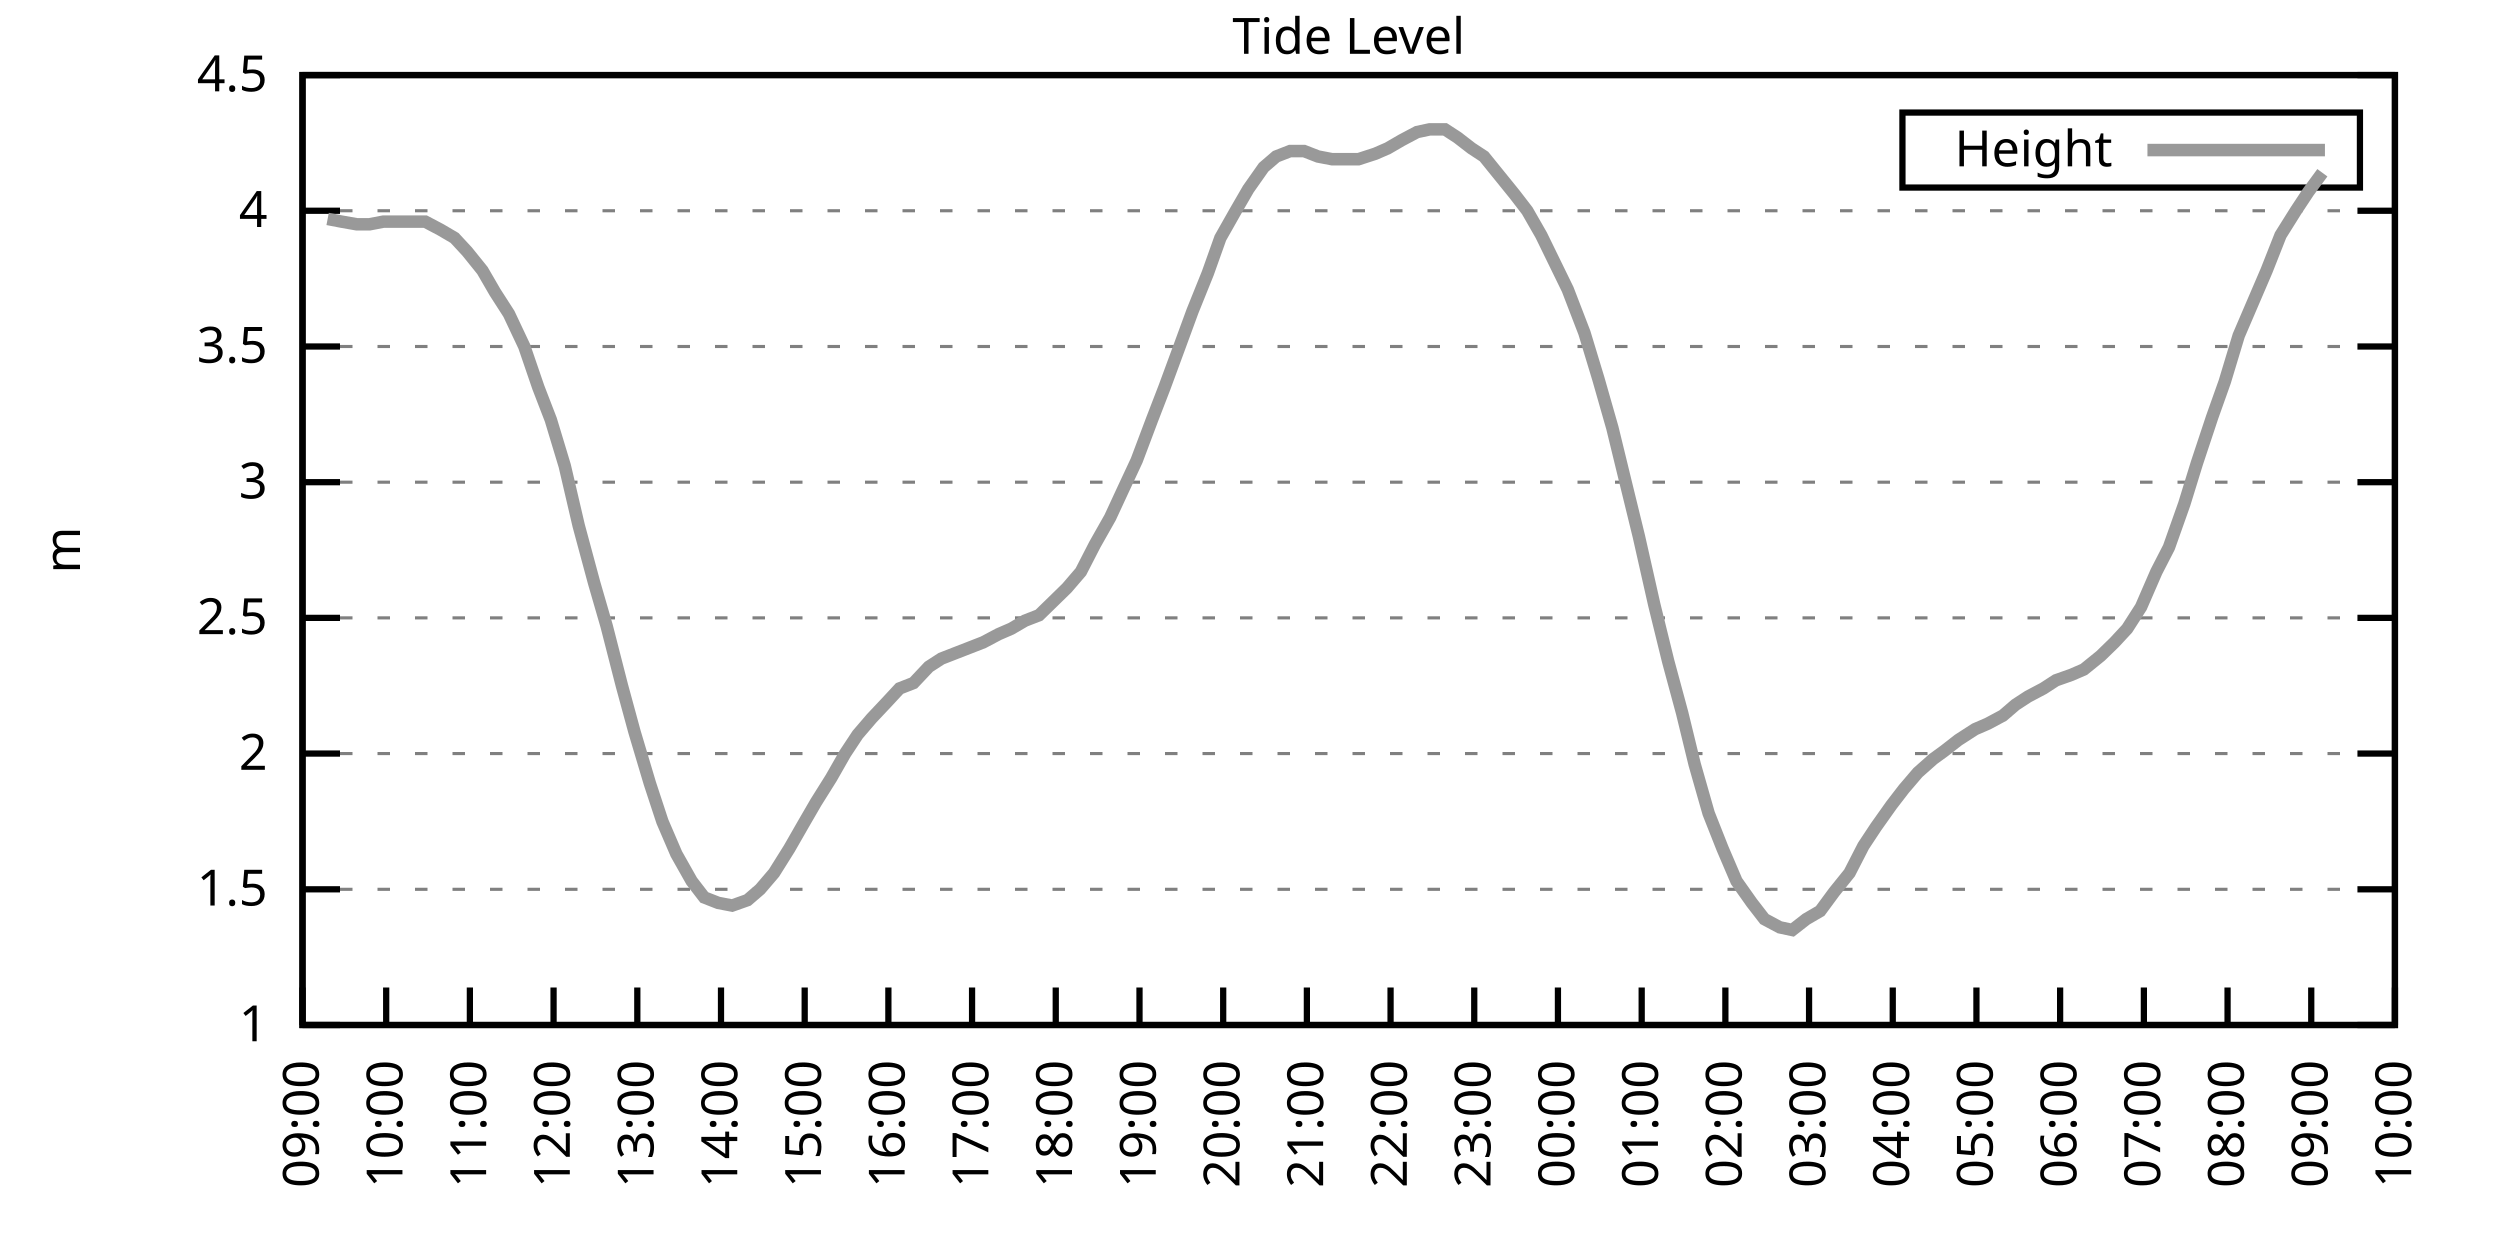
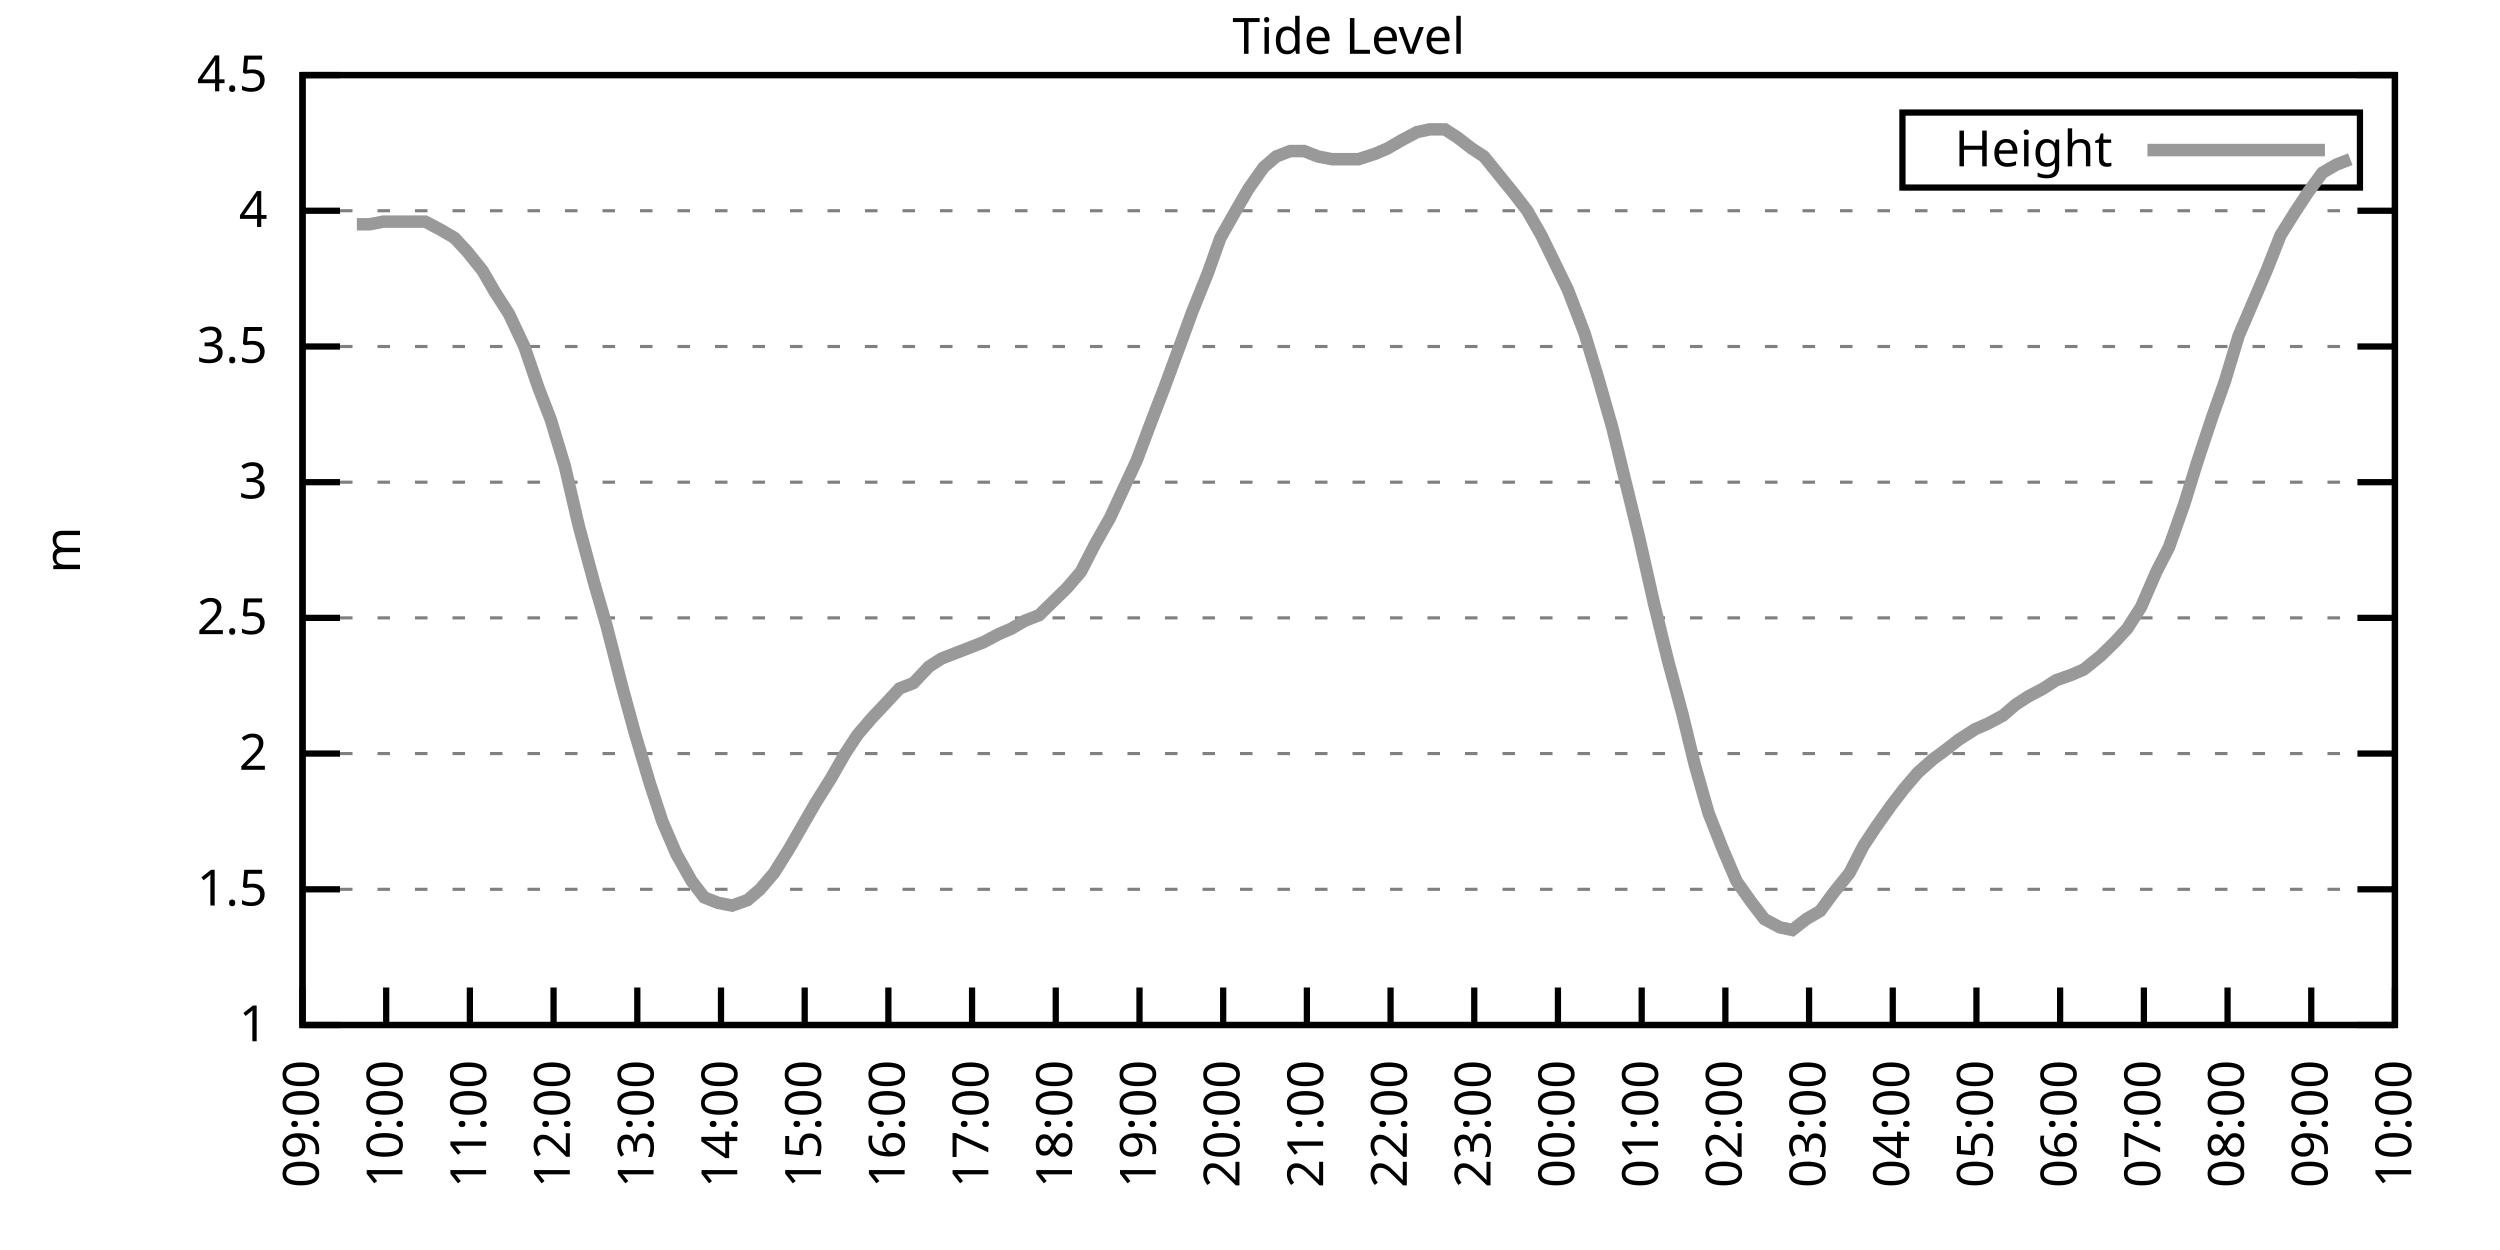
<svg xmlns="http://www.w3.org/2000/svg" xmlns:xlink="http://www.w3.org/1999/xlink" width="400" height="200" viewBox="0 0 400 200">
  <g id="gnuplot_canvas">
    <rect x="0" y="0" width="400" height="200" fill="none" />
    <defs>
      <circle id="gpDot" r="0.5" stroke-width="0.5" stroke="currentColor" />
      <path id="gpPt0" stroke-width="0.333" stroke="currentColor" d="M-1,0 h2 M0,-1 v2" />
      <path id="gpPt1" stroke-width="0.333" stroke="currentColor" d="M-1,-1 L1,1 M1,-1 L-1,1" />
      <path id="gpPt2" stroke-width="0.333" stroke="currentColor" d="M-1,0 L1,0 M0,-1 L0,1 M-1,-1 L1,1 M-1,1 L1,-1" />
      <rect id="gpPt3" stroke-width="0.333" stroke="currentColor" x="-1" y="-1" width="2" height="2" />
      <rect id="gpPt4" stroke-width="0.333" stroke="currentColor" fill="currentColor" x="-1" y="-1" width="2" height="2" />
      <circle id="gpPt5" stroke-width="0.333" stroke="currentColor" cx="0" cy="0" r="1" />
      <use xlink:href="#gpPt5" id="gpPt6" fill="currentColor" stroke="none" />
      <path id="gpPt7" stroke-width="0.333" stroke="currentColor" d="M0,-1.33 L-1.33,0.67 L1.33,0.67 z" />
      <use xlink:href="#gpPt7" id="gpPt8" fill="currentColor" stroke="none" />
      <use xlink:href="#gpPt7" id="gpPt9" stroke="currentColor" transform="rotate(180)" />
      <use xlink:href="#gpPt9" id="gpPt10" fill="currentColor" stroke="none" />
      <use xlink:href="#gpPt3" id="gpPt11" stroke="currentColor" transform="rotate(45)" />
      <use xlink:href="#gpPt11" id="gpPt12" fill="currentColor" stroke="none" />
      <path id="gpPt13" stroke-width="0.333" stroke="currentColor" d="M0,1.330 L1.265,0.411 L0.782,-1.067 L-0.782,-1.076 L-1.265,0.411 z" />
      <use xlink:href="#gpPt13" id="gpPt14" fill="currentColor" stroke="none" />
      <filter id="textbox" filterUnits="objectBoundingBox" x="0" y="0" height="1" width="1">
        <feFlood flood-color="white" flood-opacity="1" result="bgnd" />
        <feComposite in="SourceGraphic" in2="bgnd" operator="atop" />
      </filter>
      <filter id="greybox" filterUnits="objectBoundingBox" x="0" y="0" height="1" width="1">
        <feFlood flood-color="lightgrey" flood-opacity="1" result="grey" />
        <feComposite in="SourceGraphic" in2="grey" operator="atop" />
      </filter>
    </defs>
    <g fill="none" color="white" stroke="currentColor" stroke-width="1.00" stroke-linecap="butt" stroke-linejoin="miter">
</g>
    <g fill="none" color="black" stroke="currentColor" stroke-width="1.00" stroke-linecap="butt" stroke-linejoin="miter">
      <g stroke="none" shape-rendering="crispEdges">
        <polygon fill="rgb(255, 255, 255)" points="48.40,164.00 383.18,164.00 383.18,12.02 48.40,12.02 " />
      </g>
    </g>
    <g fill="none" color="black" stroke="currentColor" stroke-width="1.00" stroke-linecap="butt" stroke-linejoin="miter">
</g>
    <g fill="none" color="black" stroke="black" stroke-width="0.50" stroke-linecap="butt" stroke-linejoin="miter">
</g>
    <g fill="none" color="gray" stroke="currentColor" stroke-width="0.50" stroke-linecap="butt" stroke-linejoin="miter">
      <path stroke="gray" stroke-dasharray="2,4" class="gridline" d="M48.40,164.00 L383.19,164.00  " />
    </g>
    <g fill="none" color="gray" stroke="gray" stroke-width="1.00" stroke-linecap="butt" stroke-linejoin="miter">
</g>
    <g fill="none" color="black" stroke="currentColor" stroke-width="1.00" stroke-linecap="butt" stroke-linejoin="miter">
      <path stroke="black" d="M48.40,164.00 L54.40,164.00 M383.19,164.00 L377.19,164.00  " />
      <g transform="translate(42.80,166.60)" stroke="none" fill="black" font-family="Sans" font-size="8.00" text-anchor="end">
        <text>
          <tspan font-family="Sans"> 1</tspan>
        </text>
      </g>
    </g>
    <g fill="none" color="black" stroke="currentColor" stroke-width="1.00" stroke-linecap="butt" stroke-linejoin="miter">
</g>
    <g fill="none" color="black" stroke="black" stroke-width="0.50" stroke-linecap="butt" stroke-linejoin="miter">
</g>
    <g fill="none" color="gray" stroke="currentColor" stroke-width="0.50" stroke-linecap="butt" stroke-linejoin="miter">
      <path stroke="gray" stroke-dasharray="2,4" class="gridline" d="M48.40,142.29 L383.19,142.29  " />
    </g>
    <g fill="none" color="gray" stroke="gray" stroke-width="1.00" stroke-linecap="butt" stroke-linejoin="miter">
</g>
    <g fill="none" color="black" stroke="currentColor" stroke-width="1.00" stroke-linecap="butt" stroke-linejoin="miter">
      <path stroke="black" d="M48.40,142.29 L54.40,142.29 M383.19,142.29 L377.19,142.29  " />
      <g transform="translate(42.80,144.89)" stroke="none" fill="black" font-family="Sans" font-size="8.00" text-anchor="end">
        <text>
          <tspan font-family="Sans"> 1.5</tspan>
        </text>
      </g>
    </g>
    <g fill="none" color="black" stroke="currentColor" stroke-width="1.00" stroke-linecap="butt" stroke-linejoin="miter">
</g>
    <g fill="none" color="black" stroke="black" stroke-width="0.50" stroke-linecap="butt" stroke-linejoin="miter">
</g>
    <g fill="none" color="gray" stroke="currentColor" stroke-width="0.50" stroke-linecap="butt" stroke-linejoin="miter">
      <path stroke="gray" stroke-dasharray="2,4" class="gridline" d="M48.40,120.57 L383.19,120.57  " />
    </g>
    <g fill="none" color="gray" stroke="gray" stroke-width="1.00" stroke-linecap="butt" stroke-linejoin="miter">
</g>
    <g fill="none" color="black" stroke="currentColor" stroke-width="1.00" stroke-linecap="butt" stroke-linejoin="miter">
      <path stroke="black" d="M48.40,120.57 L54.40,120.57 M383.19,120.57 L377.19,120.57  " />
      <g transform="translate(42.80,123.17)" stroke="none" fill="black" font-family="Sans" font-size="8.00" text-anchor="end">
        <text>
          <tspan font-family="Sans"> 2</tspan>
        </text>
      </g>
    </g>
    <g fill="none" color="black" stroke="currentColor" stroke-width="1.00" stroke-linecap="butt" stroke-linejoin="miter">
</g>
    <g fill="none" color="black" stroke="black" stroke-width="0.50" stroke-linecap="butt" stroke-linejoin="miter">
</g>
    <g fill="none" color="gray" stroke="currentColor" stroke-width="0.50" stroke-linecap="butt" stroke-linejoin="miter">
      <path stroke="gray" stroke-dasharray="2,4" class="gridline" d="M48.40,98.86 L383.19,98.86  " />
    </g>
    <g fill="none" color="gray" stroke="gray" stroke-width="1.00" stroke-linecap="butt" stroke-linejoin="miter">
</g>
    <g fill="none" color="black" stroke="currentColor" stroke-width="1.00" stroke-linecap="butt" stroke-linejoin="miter">
      <path stroke="black" d="M48.40,98.86 L54.40,98.86 M383.19,98.86 L377.19,98.86  " />
      <g transform="translate(42.80,101.46)" stroke="none" fill="black" font-family="Sans" font-size="8.00" text-anchor="end">
        <text>
          <tspan font-family="Sans"> 2.5</tspan>
        </text>
      </g>
    </g>
    <g fill="none" color="black" stroke="currentColor" stroke-width="1.00" stroke-linecap="butt" stroke-linejoin="miter">
</g>
    <g fill="none" color="black" stroke="black" stroke-width="0.50" stroke-linecap="butt" stroke-linejoin="miter">
</g>
    <g fill="none" color="gray" stroke="currentColor" stroke-width="0.50" stroke-linecap="butt" stroke-linejoin="miter">
      <path stroke="gray" stroke-dasharray="2,4" class="gridline" d="M48.40,77.15 L383.19,77.15  " />
    </g>
    <g fill="none" color="gray" stroke="gray" stroke-width="1.00" stroke-linecap="butt" stroke-linejoin="miter">
</g>
    <g fill="none" color="black" stroke="currentColor" stroke-width="1.00" stroke-linecap="butt" stroke-linejoin="miter">
      <path stroke="black" d="M48.40,77.15 L54.40,77.15 M383.19,77.15 L377.19,77.15  " />
      <g transform="translate(42.80,79.75)" stroke="none" fill="black" font-family="Sans" font-size="8.00" text-anchor="end">
        <text>
          <tspan font-family="Sans"> 3</tspan>
        </text>
      </g>
    </g>
    <g fill="none" color="black" stroke="currentColor" stroke-width="1.00" stroke-linecap="butt" stroke-linejoin="miter">
</g>
    <g fill="none" color="black" stroke="black" stroke-width="0.50" stroke-linecap="butt" stroke-linejoin="miter">
</g>
    <g fill="none" color="gray" stroke="currentColor" stroke-width="0.50" stroke-linecap="butt" stroke-linejoin="miter">
      <path stroke="gray" stroke-dasharray="2,4" class="gridline" d="M48.40,55.44 L383.19,55.44  " />
    </g>
    <g fill="none" color="gray" stroke="gray" stroke-width="1.00" stroke-linecap="butt" stroke-linejoin="miter">
</g>
    <g fill="none" color="black" stroke="currentColor" stroke-width="1.00" stroke-linecap="butt" stroke-linejoin="miter">
      <path stroke="black" d="M48.40,55.44 L54.40,55.44 M383.19,55.44 L377.19,55.44  " />
      <g transform="translate(42.80,58.04)" stroke="none" fill="black" font-family="Sans" font-size="8.00" text-anchor="end">
        <text>
          <tspan font-family="Sans"> 3.5</tspan>
        </text>
      </g>
    </g>
    <g fill="none" color="black" stroke="currentColor" stroke-width="1.00" stroke-linecap="butt" stroke-linejoin="miter">
</g>
    <g fill="none" color="black" stroke="black" stroke-width="0.50" stroke-linecap="butt" stroke-linejoin="miter">
</g>
    <g fill="none" color="gray" stroke="currentColor" stroke-width="0.50" stroke-linecap="butt" stroke-linejoin="miter">
      <path stroke="gray" stroke-dasharray="2,4" class="gridline" d="M48.40,33.72 L383.19,33.72  " />
    </g>
    <g fill="none" color="gray" stroke="gray" stroke-width="1.00" stroke-linecap="butt" stroke-linejoin="miter">
</g>
    <g fill="none" color="black" stroke="currentColor" stroke-width="1.00" stroke-linecap="butt" stroke-linejoin="miter">
      <path stroke="black" d="M48.40,33.72 L54.40,33.72 M383.19,33.72 L377.19,33.72  " />
      <g transform="translate(42.80,36.32)" stroke="none" fill="black" font-family="Sans" font-size="8.00" text-anchor="end">
        <text>
          <tspan font-family="Sans"> 4</tspan>
        </text>
      </g>
    </g>
    <g fill="none" color="black" stroke="currentColor" stroke-width="1.00" stroke-linecap="butt" stroke-linejoin="miter">
</g>
    <g fill="none" color="black" stroke="black" stroke-width="0.50" stroke-linecap="butt" stroke-linejoin="miter">
</g>
    <g fill="none" color="gray" stroke="currentColor" stroke-width="0.50" stroke-linecap="butt" stroke-linejoin="miter">
      <path stroke="gray" stroke-dasharray="2,4" class="gridline" d="M48.40,12.01 L383.19,12.01  " />
    </g>
    <g fill="none" color="gray" stroke="gray" stroke-width="1.00" stroke-linecap="butt" stroke-linejoin="miter">
</g>
    <g fill="none" color="black" stroke="currentColor" stroke-width="1.00" stroke-linecap="butt" stroke-linejoin="miter">
      <path stroke="black" d="M48.40,12.01 L54.40,12.01 M383.19,12.01 L377.19,12.01  " />
      <g transform="translate(42.80,14.61)" stroke="none" fill="black" font-family="Sans" font-size="8.00" text-anchor="end">
        <text>
          <tspan font-family="Sans"> 4.5</tspan>
        </text>
      </g>
    </g>
    <g fill="none" color="black" stroke="currentColor" stroke-width="1.00" stroke-linecap="butt" stroke-linejoin="miter">
      <path stroke="black" d="M48.40,164.00 L48.40,158.00  " />
      <g transform="translate(51.00,169.60) rotate(270.00)" stroke="none" fill="black" font-family="Sans" font-size="8.00" text-anchor="end">
        <text>
          <tspan font-family="Sans">09:00</tspan>
        </text>
      </g>
    </g>
    <g fill="none" color="black" stroke="currentColor" stroke-width="1.00" stroke-linecap="butt" stroke-linejoin="miter">
      <path stroke="black" d="M61.79,164.00 L61.79,158.00  " />
      <g transform="translate(64.39,169.60) rotate(270.00)" stroke="none" fill="black" font-family="Sans" font-size="8.00" text-anchor="end">
        <text>
          <tspan font-family="Sans">10:00</tspan>
        </text>
      </g>
    </g>
    <g fill="none" color="black" stroke="currentColor" stroke-width="1.00" stroke-linecap="butt" stroke-linejoin="miter">
      <path stroke="black" d="M75.18,164.00 L75.18,158.00  " />
      <g transform="translate(77.78,169.60) rotate(270.00)" stroke="none" fill="black" font-family="Sans" font-size="8.00" text-anchor="end">
        <text>
          <tspan font-family="Sans">11:00</tspan>
        </text>
      </g>
    </g>
    <g fill="none" color="black" stroke="currentColor" stroke-width="1.00" stroke-linecap="butt" stroke-linejoin="miter">
      <path stroke="black" d="M88.57,164.00 L88.57,158.00  " />
      <g transform="translate(91.17,169.60) rotate(270.00)" stroke="none" fill="black" font-family="Sans" font-size="8.00" text-anchor="end">
        <text>
          <tspan font-family="Sans">12:00</tspan>
        </text>
      </g>
    </g>
    <g fill="none" color="black" stroke="currentColor" stroke-width="1.00" stroke-linecap="butt" stroke-linejoin="miter">
      <path stroke="black" d="M101.97,164.00 L101.97,158.00  " />
      <g transform="translate(104.57,169.60) rotate(270.00)" stroke="none" fill="black" font-family="Sans" font-size="8.00" text-anchor="end">
        <text>
          <tspan font-family="Sans">13:00</tspan>
        </text>
      </g>
    </g>
    <g fill="none" color="black" stroke="currentColor" stroke-width="1.00" stroke-linecap="butt" stroke-linejoin="miter">
      <path stroke="black" d="M115.36,164.00 L115.36,158.00  " />
      <g transform="translate(117.96,169.60) rotate(270.00)" stroke="none" fill="black" font-family="Sans" font-size="8.00" text-anchor="end">
        <text>
          <tspan font-family="Sans">14:00</tspan>
        </text>
      </g>
    </g>
    <g fill="none" color="black" stroke="currentColor" stroke-width="1.00" stroke-linecap="butt" stroke-linejoin="miter">
      <path stroke="black" d="M128.75,164.00 L128.75,158.00  " />
      <g transform="translate(131.35,169.60) rotate(270.00)" stroke="none" fill="black" font-family="Sans" font-size="8.00" text-anchor="end">
        <text>
          <tspan font-family="Sans">15:00</tspan>
        </text>
      </g>
    </g>
    <g fill="none" color="black" stroke="currentColor" stroke-width="1.00" stroke-linecap="butt" stroke-linejoin="miter">
      <path stroke="black" d="M142.14,164.00 L142.14,158.00  " />
      <g transform="translate(144.74,169.60) rotate(270.00)" stroke="none" fill="black" font-family="Sans" font-size="8.00" text-anchor="end">
        <text>
          <tspan font-family="Sans">16:00</tspan>
        </text>
      </g>
    </g>
    <g fill="none" color="black" stroke="currentColor" stroke-width="1.00" stroke-linecap="butt" stroke-linejoin="miter">
      <path stroke="black" d="M155.53,164.00 L155.53,158.00  " />
      <g transform="translate(158.13,169.60) rotate(270.00)" stroke="none" fill="black" font-family="Sans" font-size="8.00" text-anchor="end">
        <text>
          <tspan font-family="Sans">17:00</tspan>
        </text>
      </g>
    </g>
    <g fill="none" color="black" stroke="currentColor" stroke-width="1.00" stroke-linecap="butt" stroke-linejoin="miter">
      <path stroke="black" d="M168.92,164.00 L168.92,158.00  " />
      <g transform="translate(171.52,169.60) rotate(270.00)" stroke="none" fill="black" font-family="Sans" font-size="8.00" text-anchor="end">
        <text>
          <tspan font-family="Sans">18:00</tspan>
        </text>
      </g>
    </g>
    <g fill="none" color="black" stroke="currentColor" stroke-width="1.00" stroke-linecap="butt" stroke-linejoin="miter">
      <path stroke="black" d="M182.32,164.00 L182.32,158.00  " />
      <g transform="translate(184.92,169.60) rotate(270.00)" stroke="none" fill="black" font-family="Sans" font-size="8.00" text-anchor="end">
        <text>
          <tspan font-family="Sans">19:00</tspan>
        </text>
      </g>
    </g>
    <g fill="none" color="black" stroke="currentColor" stroke-width="1.00" stroke-linecap="butt" stroke-linejoin="miter">
      <path stroke="black" d="M195.71,164.00 L195.71,158.00  " />
      <g transform="translate(198.31,169.60) rotate(270.00)" stroke="none" fill="black" font-family="Sans" font-size="8.00" text-anchor="end">
        <text>
          <tspan font-family="Sans">20:00</tspan>
        </text>
      </g>
    </g>
    <g fill="none" color="black" stroke="currentColor" stroke-width="1.00" stroke-linecap="butt" stroke-linejoin="miter">
      <path stroke="black" d="M209.10,164.00 L209.10,158.00  " />
      <g transform="translate(211.70,169.60) rotate(270.00)" stroke="none" fill="black" font-family="Sans" font-size="8.00" text-anchor="end">
        <text>
          <tspan font-family="Sans">21:00</tspan>
        </text>
      </g>
    </g>
    <g fill="none" color="black" stroke="currentColor" stroke-width="1.00" stroke-linecap="butt" stroke-linejoin="miter">
      <path stroke="black" d="M222.49,164.00 L222.49,158.00  " />
      <g transform="translate(225.09,169.60) rotate(270.00)" stroke="none" fill="black" font-family="Sans" font-size="8.00" text-anchor="end">
        <text>
          <tspan font-family="Sans">22:00</tspan>
        </text>
      </g>
    </g>
    <g fill="none" color="black" stroke="currentColor" stroke-width="1.00" stroke-linecap="butt" stroke-linejoin="miter">
      <path stroke="black" d="M235.88,164.00 L235.88,158.00  " />
      <g transform="translate(238.48,169.60) rotate(270.00)" stroke="none" fill="black" font-family="Sans" font-size="8.00" text-anchor="end">
        <text>
          <tspan font-family="Sans">23:00</tspan>
        </text>
      </g>
    </g>
    <g fill="none" color="black" stroke="currentColor" stroke-width="1.00" stroke-linecap="butt" stroke-linejoin="miter">
      <path stroke="black" d="M249.27,164.00 L249.27,158.00  " />
      <g transform="translate(251.87,169.60) rotate(270.00)" stroke="none" fill="black" font-family="Sans" font-size="8.00" text-anchor="end">
        <text>
          <tspan font-family="Sans">00:00</tspan>
        </text>
      </g>
    </g>
    <g fill="none" color="black" stroke="currentColor" stroke-width="1.00" stroke-linecap="butt" stroke-linejoin="miter">
      <path stroke="black" d="M262.67,164.00 L262.67,158.00  " />
      <g transform="translate(265.27,169.60) rotate(270.00)" stroke="none" fill="black" font-family="Sans" font-size="8.00" text-anchor="end">
        <text>
          <tspan font-family="Sans">01:00</tspan>
        </text>
      </g>
    </g>
    <g fill="none" color="black" stroke="currentColor" stroke-width="1.00" stroke-linecap="butt" stroke-linejoin="miter">
      <path stroke="black" d="M276.06,164.00 L276.06,158.00  " />
      <g transform="translate(278.66,169.60) rotate(270.00)" stroke="none" fill="black" font-family="Sans" font-size="8.00" text-anchor="end">
        <text>
          <tspan font-family="Sans">02:00</tspan>
        </text>
      </g>
    </g>
    <g fill="none" color="black" stroke="currentColor" stroke-width="1.00" stroke-linecap="butt" stroke-linejoin="miter">
      <path stroke="black" d="M289.45,164.00 L289.45,158.00  " />
      <g transform="translate(292.05,169.60) rotate(270.00)" stroke="none" fill="black" font-family="Sans" font-size="8.00" text-anchor="end">
        <text>
          <tspan font-family="Sans">03:00</tspan>
        </text>
      </g>
    </g>
    <g fill="none" color="black" stroke="currentColor" stroke-width="1.00" stroke-linecap="butt" stroke-linejoin="miter">
      <path stroke="black" d="M302.84,164.00 L302.84,158.00  " />
      <g transform="translate(305.44,169.60) rotate(270.00)" stroke="none" fill="black" font-family="Sans" font-size="8.00" text-anchor="end">
        <text>
          <tspan font-family="Sans">04:00</tspan>
        </text>
      </g>
    </g>
    <g fill="none" color="black" stroke="currentColor" stroke-width="1.00" stroke-linecap="butt" stroke-linejoin="miter">
      <path stroke="black" d="M316.23,164.00 L316.23,158.00  " />
      <g transform="translate(318.83,169.60) rotate(270.00)" stroke="none" fill="black" font-family="Sans" font-size="8.00" text-anchor="end">
        <text>
          <tspan font-family="Sans">05:00</tspan>
        </text>
      </g>
    </g>
    <g fill="none" color="black" stroke="currentColor" stroke-width="1.00" stroke-linecap="butt" stroke-linejoin="miter">
      <path stroke="black" d="M329.62,164.00 L329.62,158.00  " />
      <g transform="translate(332.22,169.60) rotate(270.00)" stroke="none" fill="black" font-family="Sans" font-size="8.00" text-anchor="end">
        <text>
          <tspan font-family="Sans">06:00</tspan>
        </text>
      </g>
    </g>
    <g fill="none" color="black" stroke="currentColor" stroke-width="1.00" stroke-linecap="butt" stroke-linejoin="miter">
      <path stroke="black" d="M343.02,164.00 L343.02,158.00  " />
      <g transform="translate(345.62,169.60) rotate(270.00)" stroke="none" fill="black" font-family="Sans" font-size="8.00" text-anchor="end">
        <text>
          <tspan font-family="Sans">07:00</tspan>
        </text>
      </g>
    </g>
    <g fill="none" color="black" stroke="currentColor" stroke-width="1.00" stroke-linecap="butt" stroke-linejoin="miter">
      <path stroke="black" d="M356.41,164.00 L356.41,158.00  " />
      <g transform="translate(359.01,169.60) rotate(270.00)" stroke="none" fill="black" font-family="Sans" font-size="8.00" text-anchor="end">
        <text>
          <tspan font-family="Sans">08:00</tspan>
        </text>
      </g>
    </g>
    <g fill="none" color="black" stroke="currentColor" stroke-width="1.00" stroke-linecap="butt" stroke-linejoin="miter">
      <path stroke="black" d="M369.80,164.00 L369.80,158.00  " />
      <g transform="translate(372.40,169.60) rotate(270.00)" stroke="none" fill="black" font-family="Sans" font-size="8.00" text-anchor="end">
        <text>
          <tspan font-family="Sans">09:00</tspan>
        </text>
      </g>
    </g>
    <g fill="none" color="black" stroke="currentColor" stroke-width="1.00" stroke-linecap="butt" stroke-linejoin="miter">
      <path stroke="black" d="M383.19,164.00 L383.19,158.00  " />
      <g transform="translate(385.79,169.60) rotate(270.00)" stroke="none" fill="black" font-family="Sans" font-size="8.00" text-anchor="end">
        <text>
          <tspan font-family="Sans">10:00</tspan>
        </text>
      </g>
    </g>
    <g fill="none" color="black" stroke="currentColor" stroke-width="1.00" stroke-linecap="butt" stroke-linejoin="miter">
</g>
    <g fill="none" color="black" stroke="currentColor" stroke-width="1.00" stroke-linecap="butt" stroke-linejoin="miter">
      <path stroke="black" d="M48.40,12.01 L48.40,164.00 L383.19,164.00 L383.19,12.01 L48.40,12.01 Z  " />
    </g>
    <g fill="none" color="black" stroke="currentColor" stroke-width="1.00" stroke-linecap="butt" stroke-linejoin="miter">
</g>
    <g fill="none" color="black" stroke="currentColor" stroke-width="1.00" stroke-linecap="butt" stroke-linejoin="miter">
      <path stroke="black" d="M304.39,30.01 L304.39,18.01 L377.59,18.01 L377.59,30.01 L304.39,30.01 Z  " />
    </g>
    <g id="Tide_level_plot_1">
      <g fill="none" color="white" stroke="black" stroke-width="2.00" stroke-linecap="butt" stroke-linejoin="miter">
</g>
      <g fill="none" color="black" stroke="currentColor" stroke-width="2.00" stroke-linecap="butt" stroke-linejoin="miter">
        <g transform="translate(337.99,26.61)" stroke="none" fill="black" font-family="Sans" font-size="8.00" text-anchor="end">
          <text>
            <tspan font-family="Sans">Height</tspan>
          </text>
        </g>
      </g>
      <g fill="none" color="black" stroke="currentColor" stroke-width="2.00" stroke-linecap="butt" stroke-linejoin="miter">
-         <path stroke="rgb(153, 153, 153)" d="M343.59,24.01 L371.99,24.01 M52.42,35.03 L54.65,35.46 L57.10,35.89 L59.11,35.89 L61.35,35.46 L63.58,35.46   L65.59,35.46 L68.04,35.46 L70.50,36.76 L72.73,38.07 L74.74,40.24 L77.19,43.28 L79.20,46.75 L81.43,50.22   L83.89,55.44 L86.12,61.95 L88.13,67.16 L90.36,74.54 L92.59,84.10 L95.05,93.22 L97.06,100.16 L99.51,109.72   L101.52,117.10 L103.98,125.35 L105.98,131.43 L108.22,136.64 L110.67,140.98 L112.68,143.59 L114.91,144.46 L117.14,144.89   L119.60,144.02 L121.61,142.29 L123.84,139.68 L126.29,135.77 L128.53,131.86 L130.54,128.39 L132.99,124.48 L135.22,120.57   L137.23,117.53 L139.46,114.93 L141.92,112.32 L143.93,110.15 L146.16,109.28 L148.61,106.68 L150.62,105.38 L152.85,104.51   L155.09,103.64 L157.32,102.77 L159.77,101.47 L161.78,100.60 L164.01,99.30 L166.25,98.43 L168.48,96.26 L170.71,94.08   L172.94,91.48 L175.17,87.14 L177.63,82.79 L179.64,78.45 L181.87,73.67 L184.32,67.16 L186.33,61.95 L188.57,55.87   L190.80,49.79 L193.25,43.71 L195.26,38.07 L197.72,33.72 L199.73,30.25 L202.18,26.77 L204.19,25.04 L206.42,24.17   L208.65,24.17 L210.88,25.04 L213.12,25.47 L215.57,25.47 L217.36,25.47 L220.04,24.60 L222.04,23.73 L224.28,22.43   L226.73,21.13 L228.74,20.70 L231.20,20.70 L233.20,22.00 L235.44,23.73 L237.44,25.04 L239.90,28.08 L242.36,31.12   L244.36,33.72 L246.60,37.63 L250.84,46.32 L253.51,53.26 L255.75,60.65 L257.98,68.46 L259.99,76.71 L262.22,85.83   L264.67,96.69 L266.91,105.81 L269.14,114.06 L271.15,122.31 L273.38,130.13 L275.61,135.77 L277.84,140.98 L280.30,144.46   L282.31,147.06 L284.76,148.37 L286.77,148.80 L289.00,147.06 L291.23,145.76 L293.47,142.72 L295.92,139.68 L298.15,135.34   L300.16,132.30 L302.62,128.83 L304.63,126.22 L306.86,123.61 L309.31,121.44 L311.10,120.14 L313.33,118.40 L316.01,116.67   L318.02,115.80 L320.47,114.49 L322.48,112.76 L324.49,111.45 L326.95,110.15 L328.95,108.85 L331.41,107.98 L333.42,107.11   L336.10,104.94 L338.33,102.77 L340.34,100.60 L342.57,97.12 L345.02,91.48 L347.03,87.57 L349.49,80.62 L351.50,74.11   L353.95,66.73 L355.96,61.08 L358.19,53.70 L362.66,43.28 L364.89,37.63 L367.34,33.72 L369.35,30.68 L371.58,27.64    " />
+         <path stroke="rgb(153, 153, 153)" d="M343.59,24.01 L371.99,24.01 M57.10,35.89 L59.11,35.89 L61.35,35.46 L63.58,35.46 L65.59,35.46 L68.04,35.46   L70.50,36.76 L72.73,38.07 L74.74,40.24 L77.19,43.28 L79.20,46.75 L81.43,50.22 L83.89,55.44 L86.12,61.95   L88.13,67.16 L90.36,74.54 L92.59,84.10 L95.05,93.22 L97.06,100.16 L99.51,109.72 L101.52,117.10 L103.98,125.35   L105.98,131.43 L108.22,136.64 L110.67,140.98 L112.68,143.59 L114.91,144.46 L117.14,144.89 L119.60,144.02 L121.61,142.29   L123.84,139.68 L126.29,135.77 L128.53,131.86 L130.54,128.39 L132.99,124.48 L135.22,120.57 L137.23,117.53 L139.46,114.93   L141.92,112.32 L143.93,110.15 L146.16,109.28 L148.61,106.68 L150.62,105.38 L152.85,104.51 L155.09,103.64 L157.32,102.77   L159.77,101.47 L161.78,100.60 L164.01,99.30 L166.25,98.43 L168.48,96.26 L170.71,94.08 L172.94,91.48 L175.17,87.14   L177.63,82.79 L179.64,78.45 L181.87,73.67 L184.32,67.16 L186.33,61.95 L188.57,55.87 L190.80,49.79 L193.25,43.71   L195.26,38.07 L197.72,33.72 L199.73,30.25 L202.18,26.77 L204.19,25.04 L206.42,24.17 L208.65,24.17 L210.88,25.04   L213.12,25.47 L215.57,25.47 L217.36,25.47 L220.04,24.60 L222.04,23.73 L224.28,22.43 L226.73,21.13 L228.74,20.70   L231.20,20.70 L233.20,22.00 L235.44,23.73 L237.44,25.04 L239.90,28.08 L242.36,31.12 L244.36,33.72 L246.60,37.63   L250.84,46.32 L253.51,53.26 L255.75,60.65 L257.98,68.46 L259.99,76.71 L262.22,85.83 L264.67,96.69 L266.91,105.81   L269.14,114.06 L271.15,122.31 L273.38,130.13 L275.61,135.77 L277.84,140.98 L280.30,144.46 L282.31,147.06 L284.76,148.37   L286.77,148.80 L289.00,147.06 L291.23,145.76 L293.47,142.72 L295.92,139.68 L298.15,135.34 L300.16,132.30 L302.62,128.83   L304.63,126.22 L306.86,123.61 L309.31,121.44 L311.10,120.14 L313.33,118.40 L316.01,116.67 L318.02,115.80 L320.47,114.49   L322.48,112.76 L324.49,111.45 L326.95,110.15 L328.95,108.85 L331.41,107.98 L333.42,107.11 L336.10,104.94 L338.33,102.77   L340.34,100.60 L342.57,97.12 L345.02,91.48 L347.03,87.57 L349.49,80.62 L351.50,74.11 L353.95,66.73 L355.96,61.08   L358.19,53.70 L362.66,43.28 L364.89,37.63 L367.34,33.72 L369.35,30.68 L371.58,27.64 L373.82,26.34 L376.05,25.47    " />
      </g>
    </g>
    <g fill="none" color="black" stroke="currentColor" stroke-width="2.00" stroke-linecap="butt" stroke-linejoin="miter">
</g>
    <g fill="none" color="black" stroke="black" stroke-width="1.00" stroke-linecap="butt" stroke-linejoin="miter">
</g>
    <g fill="none" color="black" stroke="currentColor" stroke-width="1.00" stroke-linecap="butt" stroke-linejoin="miter">
      <path stroke="black" d="M48.40,12.01 L48.40,164.00 L383.19,164.00 L383.19,12.01 L48.40,12.01 Z  " />
      <g transform="translate(12.80,88.01) rotate(270.00)" stroke="none" fill="black" font-family="Sans" font-size="8.00" text-anchor="middle">
        <text>
          <tspan font-family="Sans">m</tspan>
        </text>
      </g>
    </g>
    <g fill="none" color="black" stroke="currentColor" stroke-width="1.00" stroke-linecap="butt" stroke-linejoin="miter">
</g>
    <g fill="none" color="black" stroke="currentColor" stroke-width="1.00" stroke-linecap="butt" stroke-linejoin="miter">
      <g transform="translate(215.79,8.61)" stroke="none" fill="black" font-family="Sans" font-size="8.00" text-anchor="middle">
        <text>
          <tspan font-family="Sans">Tide Level</tspan>
        </text>
      </g>
    </g>
    <g fill="none" color="black" stroke="currentColor" stroke-width="1.00" stroke-linecap="butt" stroke-linejoin="miter">
</g>
  </g>
</svg>
